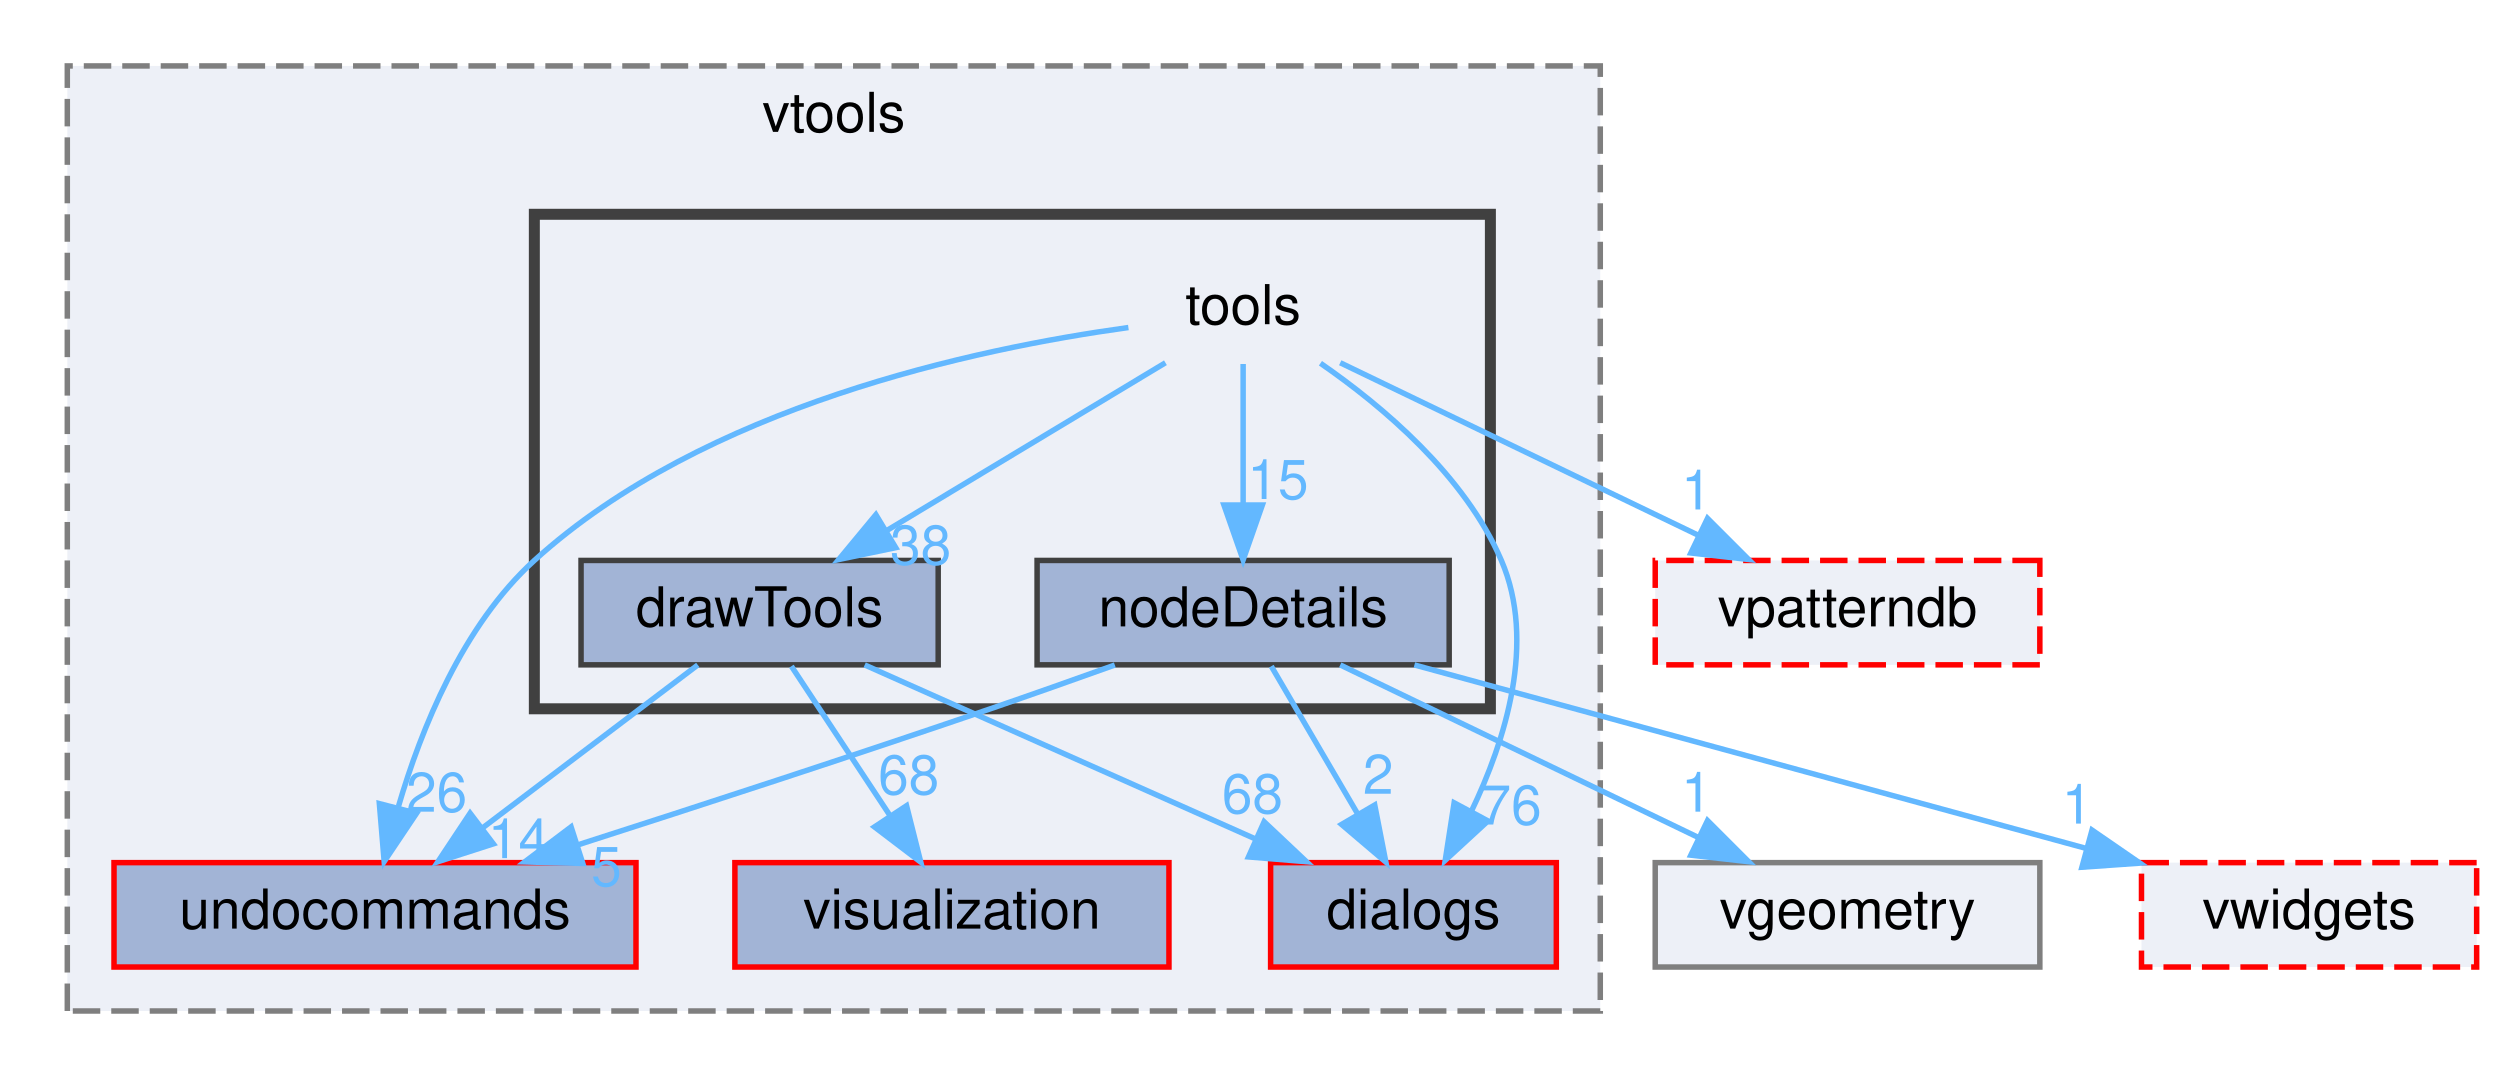
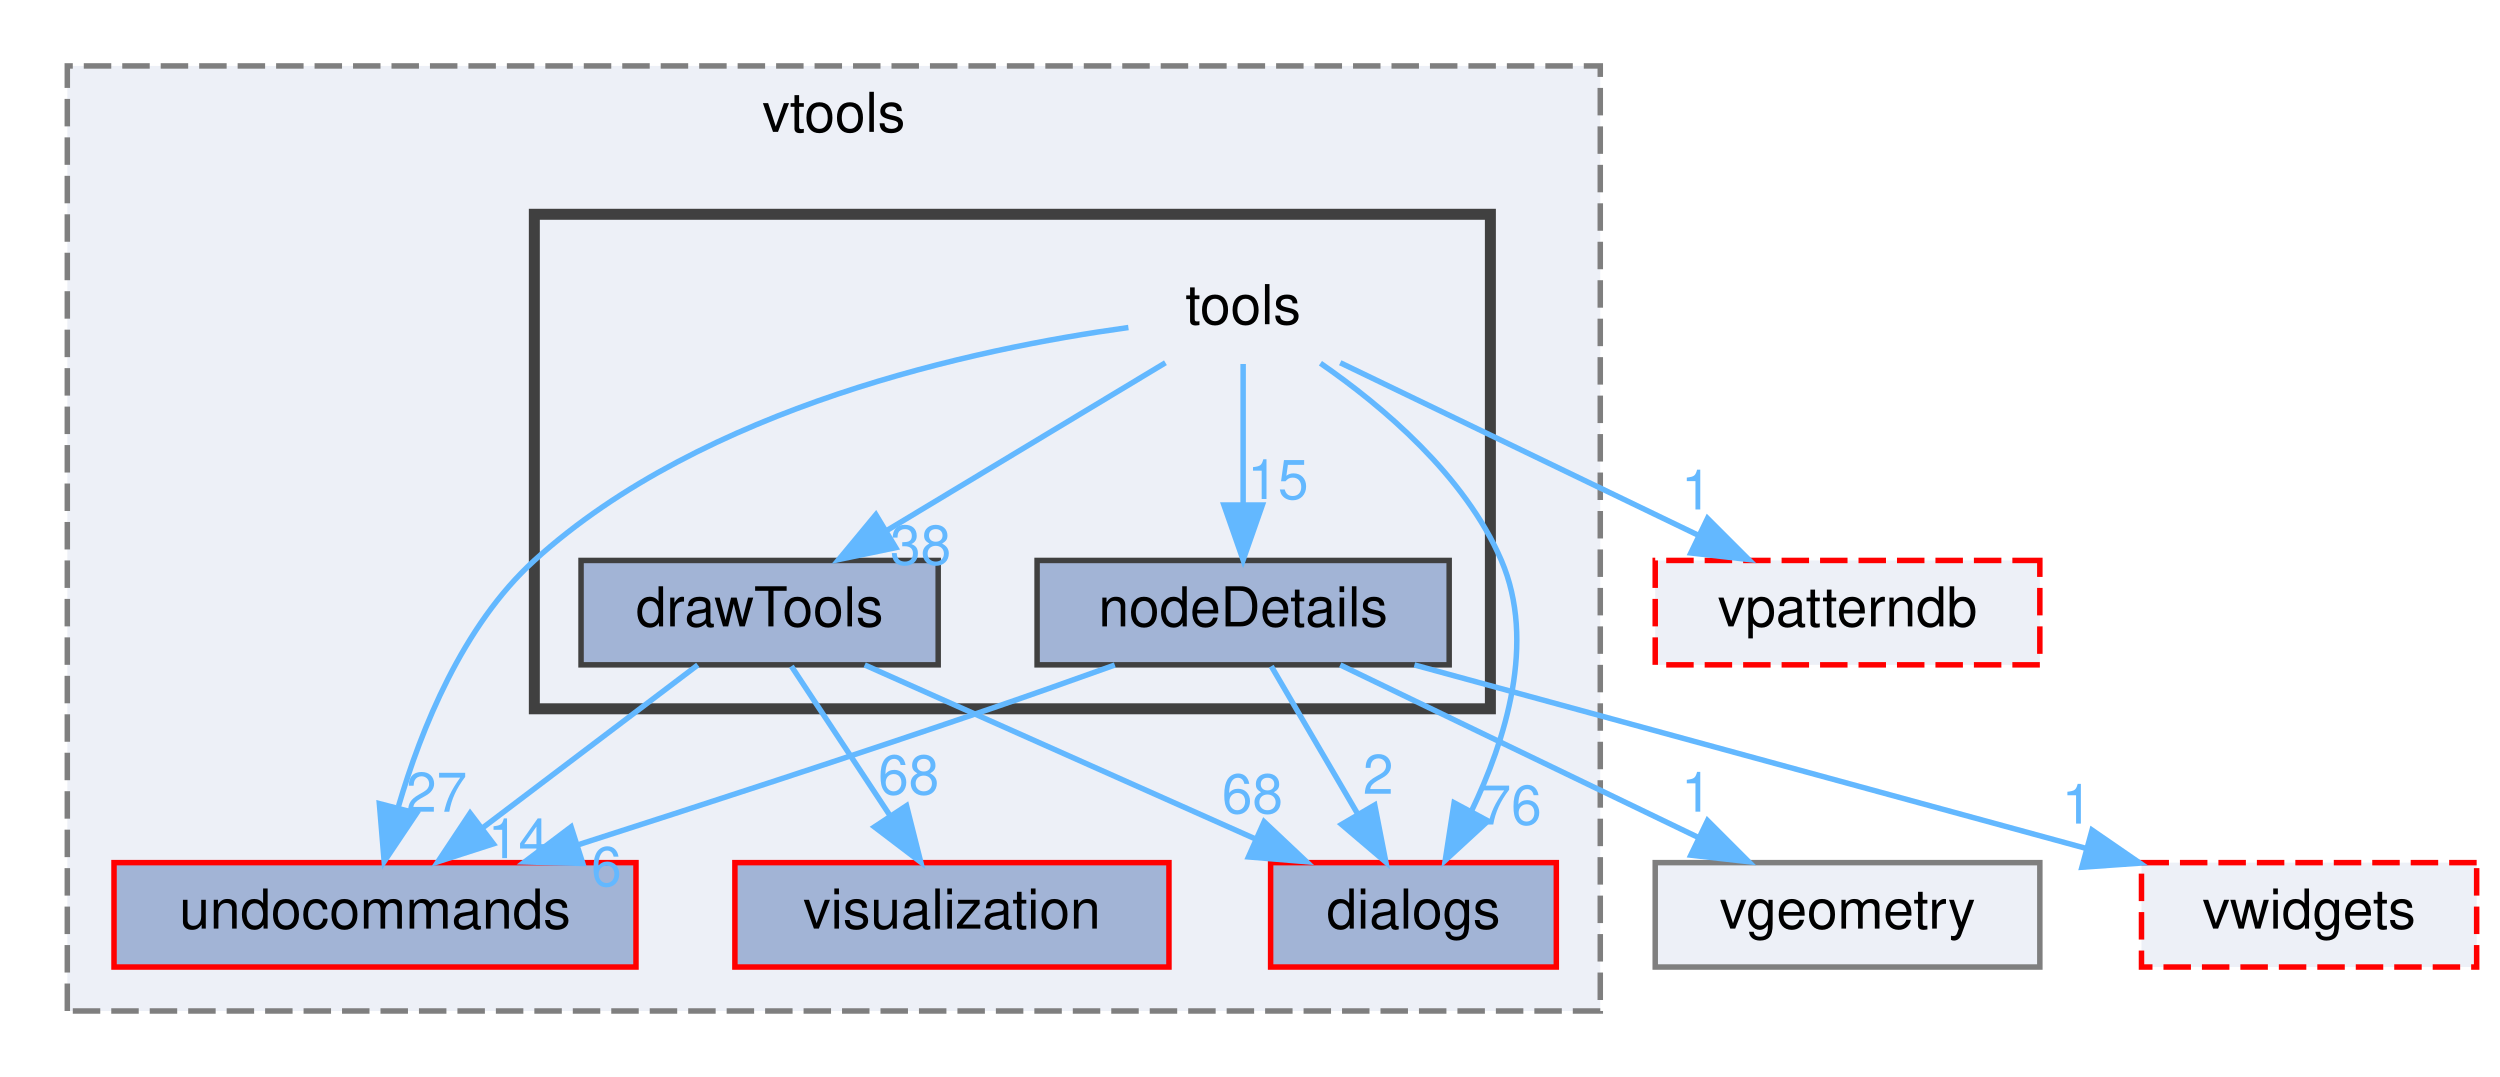
<svg xmlns="http://www.w3.org/2000/svg" xmlns:xlink="http://www.w3.org/1999/xlink" width="455pt" height="196pt" viewBox="0.00 0.00 454.50 196.00">
  <g id="graph0" class="graph" transform="scale(1 1) rotate(0) translate(4 192)">
    <g id="clust1" class="cluster">
      <g id="a_clust1">
        <a xlink:href="dir_32a5fa251366cb688c6c63d2ec2cfdfb.html" target="_top" xlink:title="vtools">
          <polygon fill="#edf0f7" stroke="#7f7f7f" stroke-dasharray="5,2" points="8,-8 8,-180 287,-180 287,-8 8,-8" />
          <text text-anchor="middle" x="147.5" y="-168" font-family="Helvetica,sans-Serif" font-size="10.00">vtools</text>
        </a>
      </g>
    </g>
    <g id="clust2" class="cluster">
      <g id="a_clust2">
        <a xlink:href="dir_93a7de65b6c5c2d2866ed2f7bf29219a.html" target="_top">
          <polygon fill="#edf0f7" stroke="#404040" stroke-width="2" points="93,-63 93,-153 267,-153 267,-63 93,-63" />
        </a>
      </g>
    </g>
    <g id="node1" class="node">
      <g id="a_node1">
        <a xlink:href="dir_24aba5d426d350688647464bdd8b2102.html" target="_top" xlink:title="visualization">
          <polygon fill="#a2b4d6" stroke="red" points="208.5,-35 129.5,-35 129.5,-16 208.5,-16 208.5,-35" />
          <text text-anchor="middle" x="169" y="-23" font-family="Helvetica,sans-Serif" font-size="10.00">visualization</text>
        </a>
      </g>
    </g>
    <g id="node2" class="node">
      <g id="a_node2">
        <a xlink:href="dir_40cd43732585e03d4f2cc5ec85e7c710.html" target="_top" xlink:title="undocommands">
          <polygon fill="#a2b4d6" stroke="red" points="111.5,-35 16.5,-35 16.5,-16 111.5,-16 111.5,-35" />
          <text text-anchor="middle" x="64" y="-23" font-family="Helvetica,sans-Serif" font-size="10.00">undocommands</text>
        </a>
      </g>
    </g>
    <g id="node3" class="node">
      <g id="a_node3">
        <a xlink:href="dir_8784069e3db88429259ac6c2c4d6aa45.html" target="_top" xlink:title="dialogs">
          <polygon fill="#a2b4d6" stroke="red" points="279,-35 227,-35 227,-16 279,-16 279,-35" />
          <text text-anchor="middle" x="253" y="-23" font-family="Helvetica,sans-Serif" font-size="10.00">dialogs</text>
        </a>
      </g>
    </g>
    <g id="node4" class="node">
      <text text-anchor="middle" x="222" y="-133" font-family="Helvetica,sans-Serif" font-size="10.00">tools</text>
    </g>
    <g id="edge3" class="edge">
      <g id="a_edge3">
        <a xlink:href="dir_000041_000044.html" target="_top">
          <path fill="none" stroke="#63b8ff" d="M201.12,-132.39C173.26,-128.55 123.87,-118.03 93,-90 79.97,-78.17 72.4,-59.33 68.27,-45.24" />
          <polygon fill="#63b8ff" stroke="#63b8ff" points="71.57,-43.99 65.67,-35.19 64.79,-45.74 71.57,-43.99" />
        </a>
      </g>
      <g id="a_edge3-headlabel">
-         <a xlink:href="dir_000041_000044.html" target="_top" xlink:title="26">
-           <text text-anchor="middle" x="75.21" y="-44.26" font-family="Helvetica,sans-Serif" font-size="10.00" fill="#63b8ff">26</text>
+         <a xlink:href="dir_000041_000044.html" target="_top" xlink:title="27">
+           <text text-anchor="middle" x="75.21" y="-44.26" font-family="Helvetica,sans-Serif" font-size="10.00" fill="#63b8ff">27</text>
        </a>
      </g>
    </g>
    <g id="edge4" class="edge">
      <g id="a_edge4">
        <a xlink:href="dir_000041_000009.html" target="_top">
          <path fill="none" stroke="#63b8ff" d="M236.07,-125.89C247.35,-118.1 262.34,-105.48 269,-90 275.37,-75.19 269.77,-57.29 263.51,-44.28" />
          <polygon fill="#63b8ff" stroke="#63b8ff" points="266.57,-42.59 258.78,-35.42 260.4,-45.89 266.57,-42.59" />
        </a>
      </g>
      <g id="a_edge4-headlabel">
        <a xlink:href="dir_000041_000009.html" target="_top" xlink:title="76">
          <text text-anchor="middle" x="270.77" y="-41.93" font-family="Helvetica,sans-Serif" font-size="10.00" fill="#63b8ff">76</text>
        </a>
      </g>
    </g>
    <g id="node5" class="node">
      <g id="a_node5">
        <a xlink:href="dir_9b6bd0170ff56259d331a59e6a9c04fc.html" target="_top" xlink:title="drawTools">
          <polygon fill="#a2b4d6" stroke="#404040" points="166.5,-90 101.5,-90 101.5,-71 166.5,-71 166.5,-90" />
          <text text-anchor="middle" x="134" y="-78" font-family="Helvetica,sans-Serif" font-size="10.00">drawTools</text>
        </a>
      </g>
    </g>
    <g id="edge5" class="edge">
      <g id="a_edge5">
        <a xlink:href="dir_000041_000010.html" target="_top">
          <path fill="none" stroke="#63b8ff" d="M207.86,-125.98C194.21,-117.77 173.31,-105.18 157.22,-95.49" />
          <polygon fill="#63b8ff" stroke="#63b8ff" points="158.77,-92.33 148.4,-90.17 155.16,-98.33 158.77,-92.33" />
        </a>
      </g>
      <g id="a_edge5-headlabel">
        <a xlink:href="dir_000041_000010.html" target="_top" xlink:title="38">
          <text text-anchor="middle" x="163.31" y="-89.25" font-family="Helvetica,sans-Serif" font-size="10.00" fill="#63b8ff">38</text>
        </a>
      </g>
    </g>
    <g id="node6" class="node">
      <g id="a_node6">
        <a xlink:href="dir_0ca6ab6f29ec27907e8ee4f6aad54e41.html" target="_top" xlink:title="nodeDetails">
          <polygon fill="#a2b4d6" stroke="#404040" points="259.5,-90 184.5,-90 184.5,-71 259.5,-71 259.5,-90" />
          <text text-anchor="middle" x="222" y="-78" font-family="Helvetica,sans-Serif" font-size="10.00">nodeDetails</text>
        </a>
      </g>
    </g>
    <g id="edge1" class="edge">
      <g id="a_edge1">
        <a xlink:href="dir_000041_000020.html" target="_top">
          <path fill="none" stroke="#63b8ff" d="M222,-125.75C222,-118.8 222,-108.85 222,-100.13" />
          <polygon fill="#63b8ff" stroke="#63b8ff" points="225.5,-100.09 222,-90.09 218.5,-100.09 225.5,-100.09" />
        </a>
      </g>
      <g id="a_edge1-headlabel">
        <a xlink:href="dir_000041_000020.html" target="_top" xlink:title="15">
          <text text-anchor="middle" x="228.34" y="-101.18" font-family="Helvetica,sans-Serif" font-size="10.00" fill="#63b8ff">15</text>
        </a>
      </g>
    </g>
    <g id="node7" class="node">
      <g id="a_node7">
        <a xlink:href="dir_223cdb8d508b79a19c2b95144d044f4d.html" target="_top" xlink:title="vpatterndb">
          <polygon fill="#edf0f7" stroke="red" stroke-dasharray="5,2" points="367,-90 297,-90 297,-71 367,-71 367,-90" />
          <text text-anchor="middle" x="332" y="-78" font-family="Helvetica,sans-Serif" font-size="10.00">vpatterndb</text>
        </a>
      </g>
    </g>
    <g id="edge2" class="edge">
      <g id="a_edge2">
        <a xlink:href="dir_000041_000054.html" target="_top">
          <path fill="none" stroke="#63b8ff" d="M239.67,-125.98C257.29,-117.5 284.58,-104.35 304.93,-94.54" />
          <polygon fill="#63b8ff" stroke="#63b8ff" points="306.52,-97.66 314.01,-90.17 303.48,-91.36 306.52,-97.66" />
        </a>
      </g>
      <g id="a_edge2-headlabel">
        <a xlink:href="dir_000041_000054.html" target="_top" xlink:title="1">
          <text text-anchor="middle" x="304.51" y="-99.28" font-family="Helvetica,sans-Serif" font-size="10.00" fill="#63b8ff">1</text>
        </a>
      </g>
    </g>
    <g id="edge6" class="edge">
      <g id="a_edge6">
        <a xlink:href="dir_000010_000050.html" target="_top">
          <path fill="none" stroke="#63b8ff" d="M139.78,-70.75C144.62,-63.42 151.68,-52.73 157.64,-43.7" />
          <polygon fill="#63b8ff" stroke="#63b8ff" points="160.74,-45.36 163.33,-35.09 154.9,-41.5 160.74,-45.36" />
        </a>
      </g>
      <g id="a_edge6-headlabel">
        <a xlink:href="dir_000010_000050.html" target="_top" xlink:title="68">
          <text text-anchor="middle" x="161.13" y="-47.43" font-family="Helvetica,sans-Serif" font-size="10.00" fill="#63b8ff">68</text>
        </a>
      </g>
    </g>
    <g id="edge7" class="edge">
      <g id="a_edge7">
        <a xlink:href="dir_000010_000044.html" target="_top">
          <path fill="none" stroke="#63b8ff" d="M122.75,-70.98C112.2,-63 96.2,-50.88 83.56,-41.31" />
          <polygon fill="#63b8ff" stroke="#63b8ff" points="85.54,-38.42 75.45,-35.17 81.31,-44 85.54,-38.42" />
        </a>
      </g>
      <g id="a_edge7-headlabel">
        <a xlink:href="dir_000010_000044.html" target="_top" xlink:title="14">
          <text text-anchor="middle" x="90.12" y="-35.82" font-family="Helvetica,sans-Serif" font-size="10.00" fill="#63b8ff">14</text>
        </a>
      </g>
    </g>
    <g id="edge8" class="edge">
      <g id="a_edge8">
        <a xlink:href="dir_000010_000009.html" target="_top">
          <path fill="none" stroke="#63b8ff" d="M153.12,-70.98C172.35,-62.42 202.23,-49.11 224.31,-39.28" />
          <polygon fill="#63b8ff" stroke="#63b8ff" points="225.82,-42.44 233.53,-35.17 222.97,-36.04 225.82,-42.44" />
        </a>
      </g>
      <g id="a_edge8-headlabel">
        <a xlink:href="dir_000010_000009.html" target="_top" xlink:title="68">
          <text text-anchor="middle" x="223.69" y="-43.99" font-family="Helvetica,sans-Serif" font-size="10.00" fill="#63b8ff">68</text>
        </a>
      </g>
    </g>
    <g id="edge9" class="edge">
      <g id="a_edge9">
        <a xlink:href="dir_000020_000044.html" target="_top">
          <path fill="none" stroke="#63b8ff" d="M198.65,-70.97C191.4,-68.37 183.39,-65.53 176,-63 151,-54.44 122.7,-45.23 100.81,-38.2" />
          <polygon fill="#63b8ff" stroke="#63b8ff" points="101.82,-34.85 91.23,-35.13 99.69,-41.51 101.82,-34.85" />
        </a>
      </g>
      <g id="a_edge9-headlabel">
-         <a xlink:href="dir_000020_000044.html" target="_top" xlink:title="5">
-           <text text-anchor="middle" x="106.11" y="-30.74" font-family="Helvetica,sans-Serif" font-size="10.00" fill="#63b8ff">5</text>
+         <a xlink:href="dir_000020_000044.html" target="_top" xlink:title="6">
+           <text text-anchor="middle" x="106.11" y="-30.74" font-family="Helvetica,sans-Serif" font-size="10.00" fill="#63b8ff">6</text>
        </a>
      </g>
    </g>
    <g id="edge11" class="edge">
      <g id="a_edge11">
        <a xlink:href="dir_000020_000009.html" target="_top">
          <path fill="none" stroke="#63b8ff" d="M227.12,-70.75C231.36,-63.49 237.53,-52.95 242.78,-43.98" />
          <polygon fill="#63b8ff" stroke="#63b8ff" points="245.95,-45.49 247.98,-35.09 239.91,-41.95 245.95,-45.49" />
        </a>
      </g>
      <g id="a_edge11-headlabel">
        <a xlink:href="dir_000020_000009.html" target="_top" xlink:title="2">
          <text text-anchor="middle" x="246.58" y="-47.52" font-family="Helvetica,sans-Serif" font-size="10.00" fill="#63b8ff">2</text>
        </a>
      </g>
    </g>
    <g id="node8" class="node">
      <g id="a_node8">
        <a xlink:href="dir_45e7935e40ba1081fb9a668a2bba47b4.html" target="_top" xlink:title="vgeometry">
          <polygon fill="#edf0f7" stroke="#7f7f7f" points="367,-35 297,-35 297,-16 367,-16 367,-35" />
          <text text-anchor="middle" x="332" y="-23" font-family="Helvetica,sans-Serif" font-size="10.00">vgeometry</text>
        </a>
      </g>
    </g>
    <g id="edge10" class="edge">
      <g id="a_edge10">
        <a xlink:href="dir_000020_000049.html" target="_top">
          <path fill="none" stroke="#63b8ff" d="M239.67,-70.98C257.29,-62.5 284.58,-49.35 304.93,-39.54" />
          <polygon fill="#63b8ff" stroke="#63b8ff" points="306.52,-42.66 314.01,-35.17 303.48,-36.36 306.52,-42.66" />
        </a>
      </g>
      <g id="a_edge10-headlabel">
        <a xlink:href="dir_000020_000049.html" target="_top" xlink:title="1">
          <text text-anchor="middle" x="304.51" y="-44.28" font-family="Helvetica,sans-Serif" font-size="10.00" fill="#63b8ff">1</text>
        </a>
      </g>
    </g>
    <g id="node9" class="node">
      <g id="a_node9">
        <a xlink:href="dir_fa16871e366acf28eec42e1eb99c66a0.html" target="_top" xlink:title="vwidgets">
          <polygon fill="#edf0f7" stroke="red" stroke-dasharray="5,2" points="446.5,-35 385.5,-35 385.5,-16 446.5,-16 446.5,-35" />
          <text text-anchor="middle" x="416" y="-23" font-family="Helvetica,sans-Serif" font-size="10.00">vwidgets</text>
        </a>
      </g>
    </g>
    <g id="edge12" class="edge">
      <g id="a_edge12">
        <a xlink:href="dir_000020_000058.html" target="_top">
          <path fill="none" stroke="#63b8ff" d="M253.17,-70.98C286.36,-61.92 339.02,-47.53 375.42,-37.59" />
          <polygon fill="#63b8ff" stroke="#63b8ff" points="376.5,-40.92 385.23,-34.91 374.66,-34.17 376.5,-40.92" />
        </a>
      </g>
      <g id="a_edge12-headlabel">
        <a xlink:href="dir_000020_000058.html" target="_top" xlink:title="1">
          <text text-anchor="middle" x="373.78" y="-42.1" font-family="Helvetica,sans-Serif" font-size="10.00" fill="#63b8ff">1</text>
        </a>
      </g>
    </g>
  </g>
</svg>
